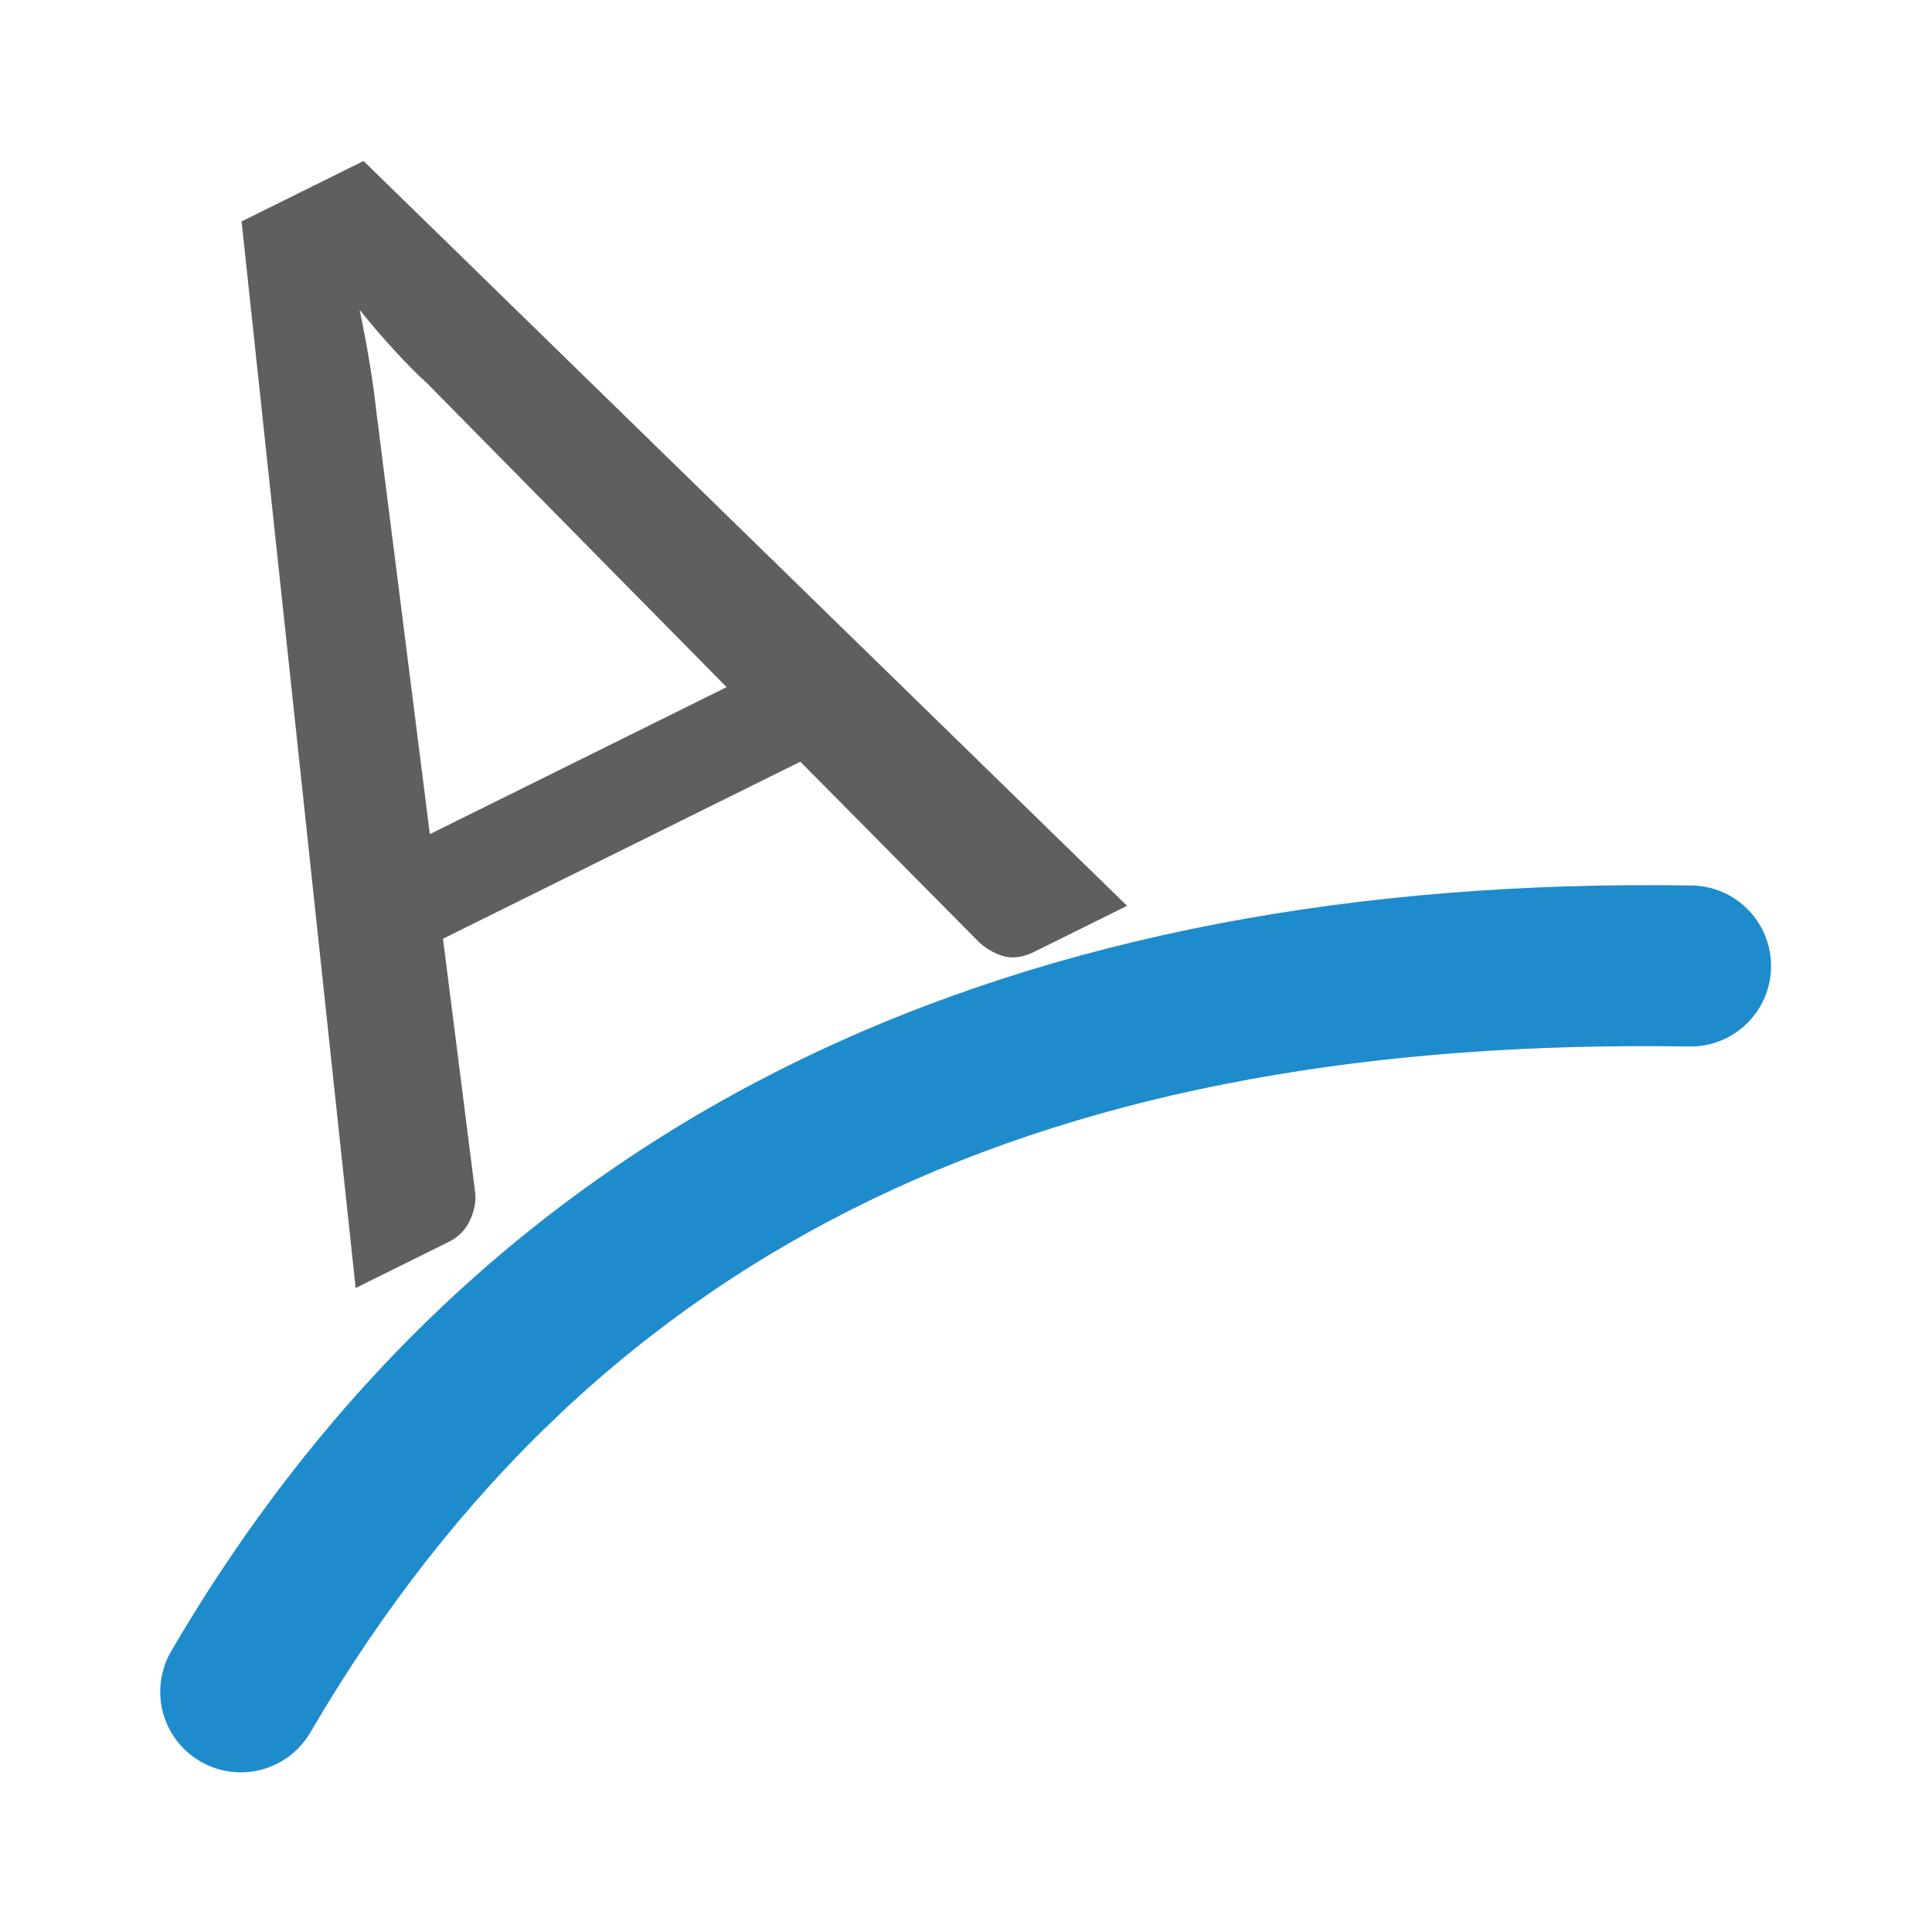
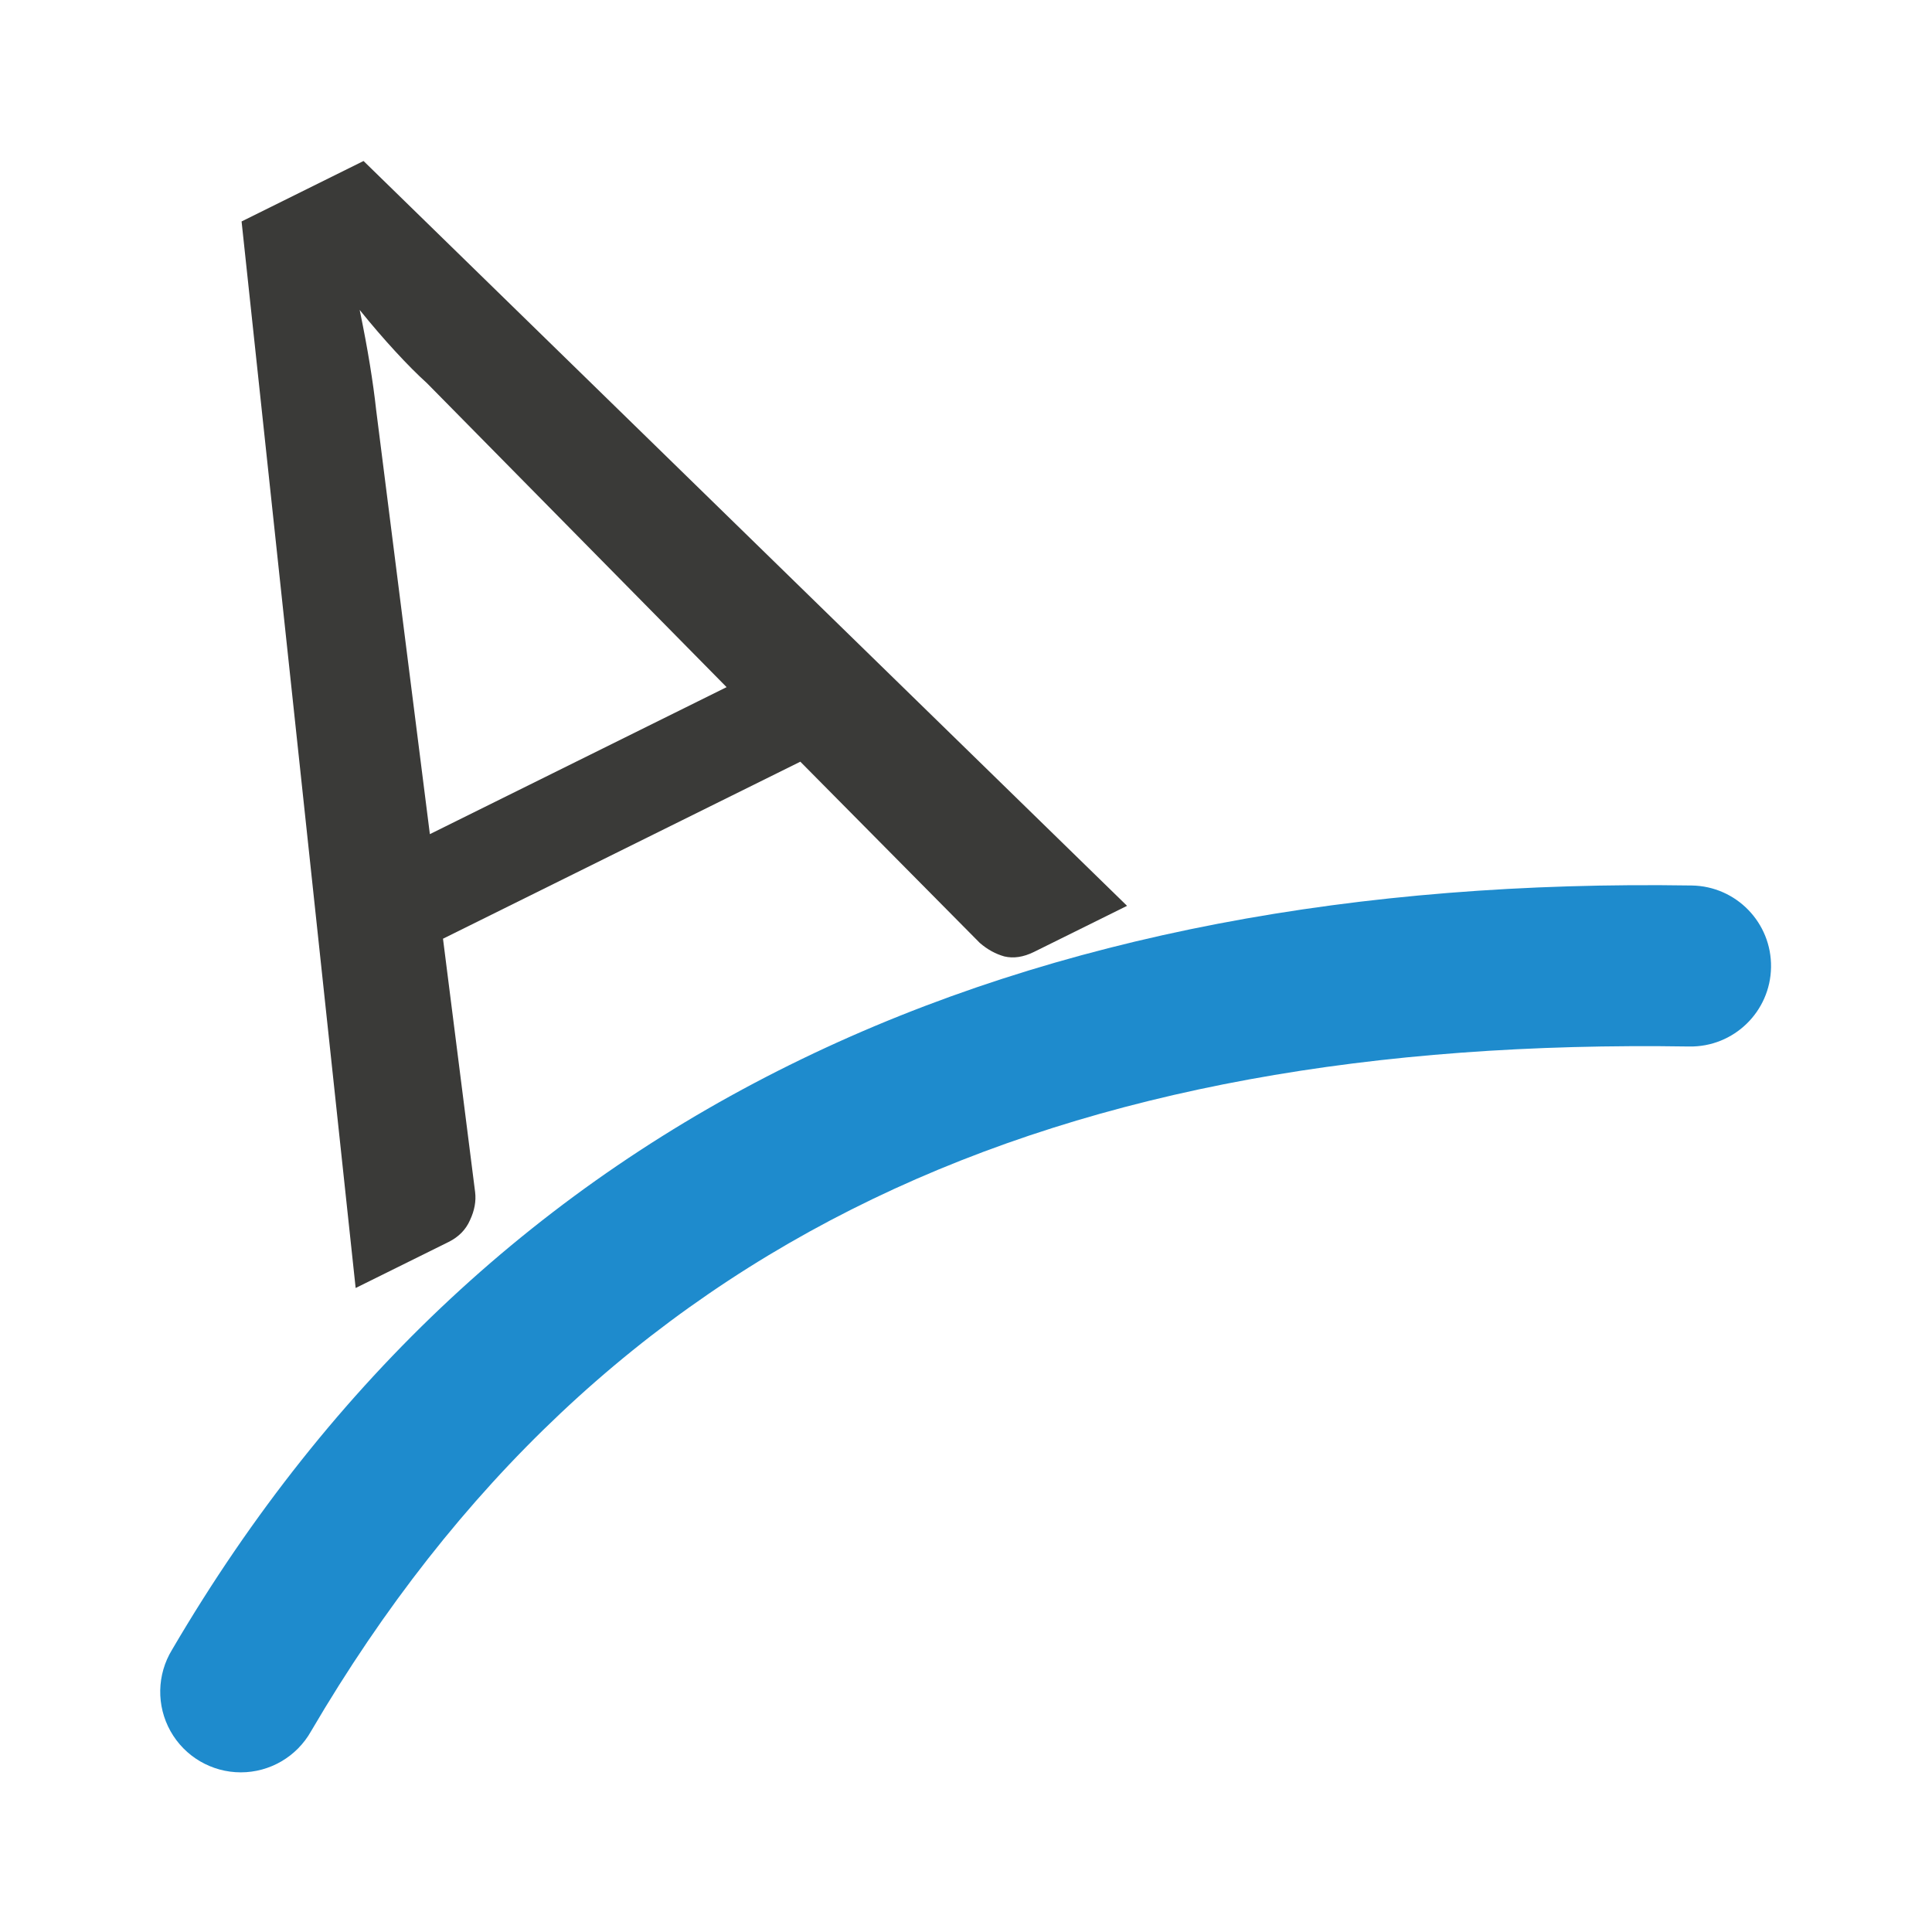
<svg xmlns="http://www.w3.org/2000/svg" viewBox="0 0 24 24">
-   <path d="m14 11.253-1.155.572q-.197.097-.369.056-.164-.046-.305-.168l-2.229-2.251-4.439 2.199.399 3.147q.021.17-.064.35-.077.176-.265.27l-1.155.572-1.417-13.249 1.515-.751 9.485 9.253zm-8.66-.891 3.686-1.826-3.72-3.774q-.182-.165-.396-.398-.215-.233-.442-.514.076.366.127.68.051.315.077.557z" fill="#5f5f5f" />
+   <path d="m14 11.253-1.155.572q-.197.097-.369.056-.164-.046-.305-.168l-2.229-2.251-4.439 2.199.399 3.147q.021.17-.064.35-.077.176-.265.27l-1.155.572-1.417-13.249 1.515-.751 9.485 9.253zm-8.66-.891 3.686-1.826-3.72-3.774q-.182-.165-.396-.398-.215-.233-.442-.514.076.366.127.68.051.315.077.557z" fill="#3a3a38" />
  <path d="m21.016 11c-8.285-.131-14.91 2.718-18.879 9.494a1.001 1.001 0 1 0 1.727 1.012c3.613-6.168 9.291-8.63 17.121-8.506a1 1 0 1 0 .031-2z" fill="#1e8bcd" />
</svg>
